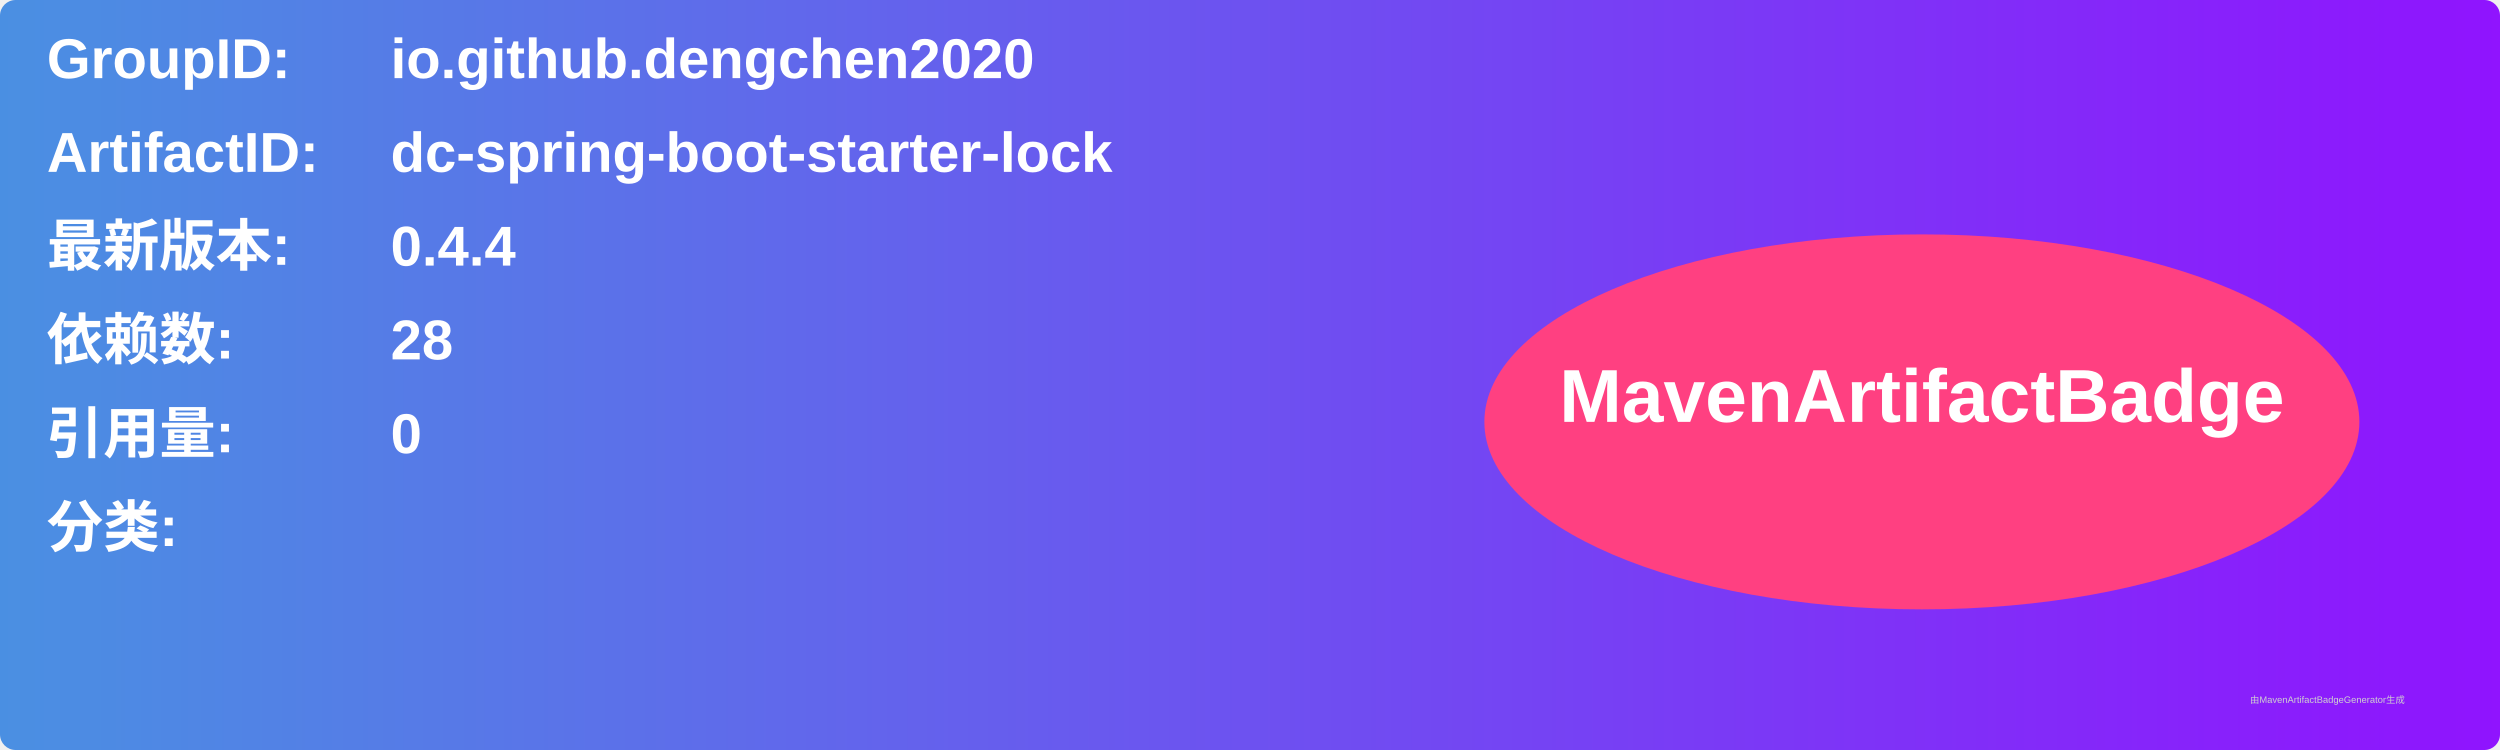
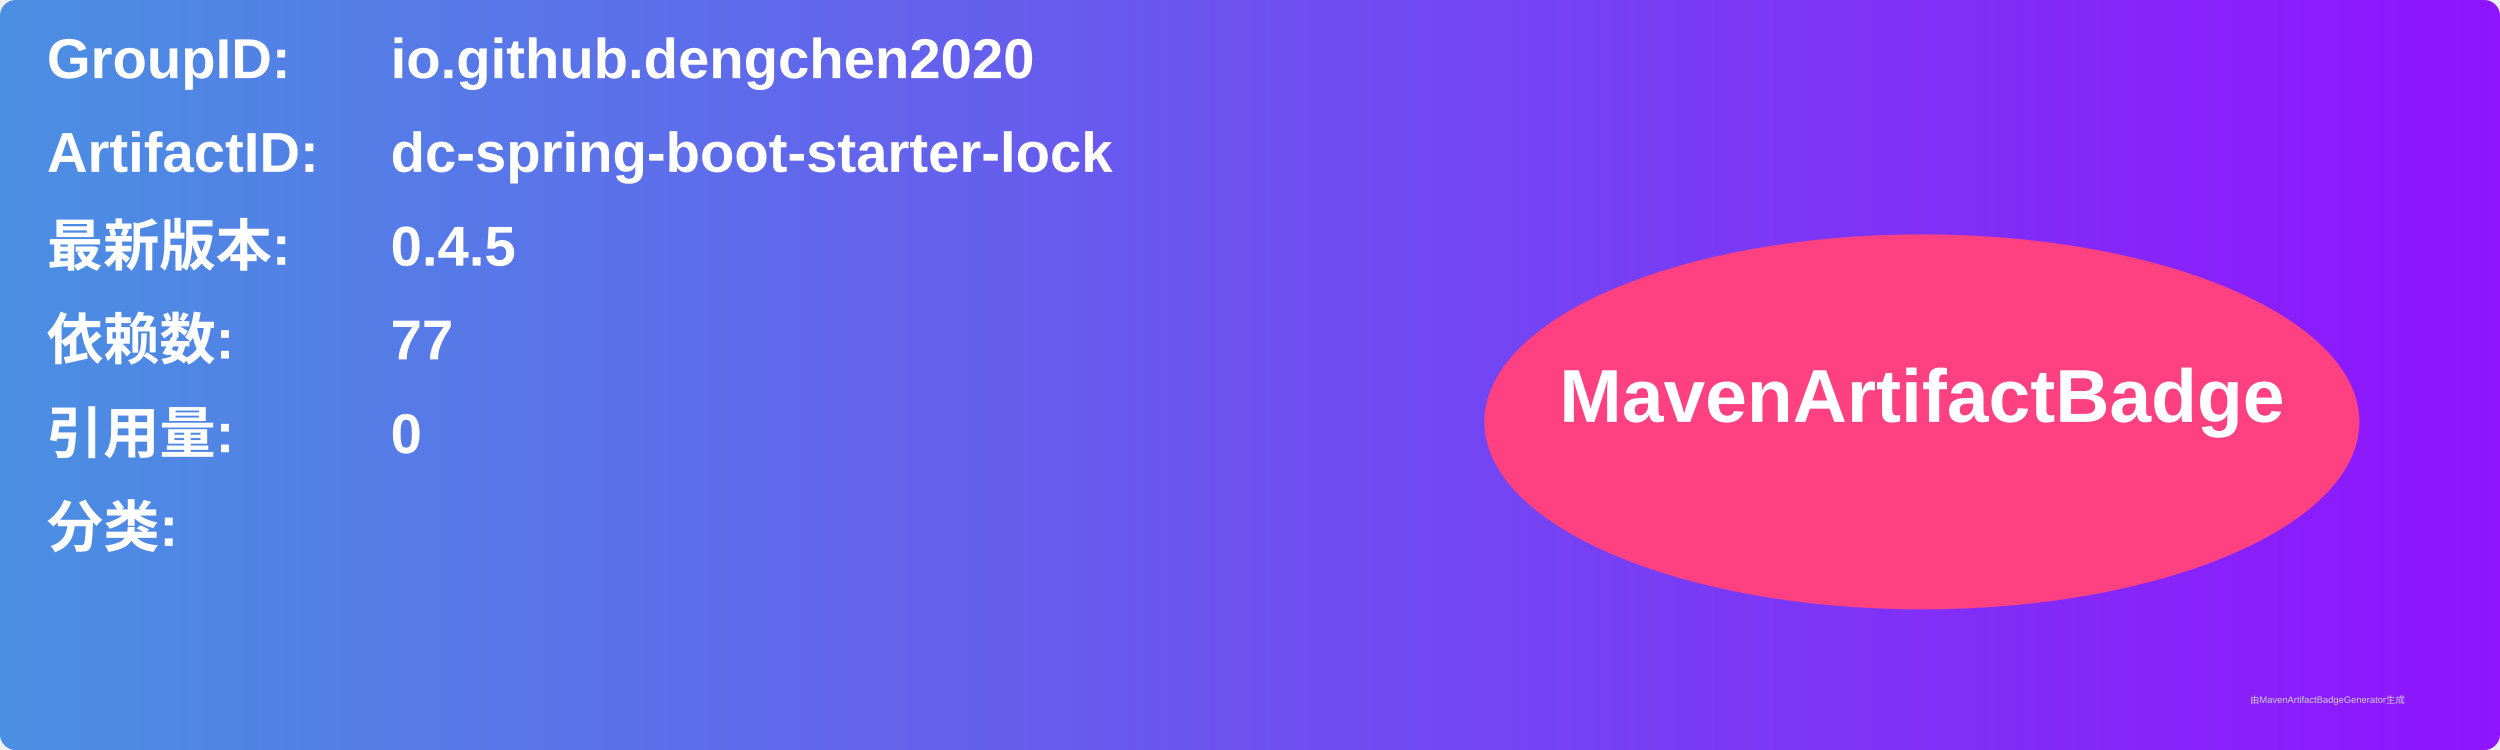
<svg xmlns="http://www.w3.org/2000/svg" width="800" height="240" viewBox="0 0 800 240">
  <linearGradient id="grad" x1="0%" y1="0%" x2="100%" y2="0%">
    <stop offset="0%" stop-color="#4a90e2" />
    <stop offset="100%" stop-color="#9013fe" />
  </linearGradient>
  <rect width="100%" height="100%" rx="5" ry="5" fill="url(#grad)" />
  <g transform="translate(15, 15)">
    <text x="0" y="10" font-family="Arial" font-size="18" fill="white" font-weight="bold" width="260">GroupID:</text>
    <text x="110" y="10" font-family="Arial" font-size="18" fill="white" font-weight="bold" width="460">io.github.dengchen2020</text>
    <text x="0" y="40" font-family="Arial" font-size="18" fill="white" font-weight="bold" width="260">ArtifactID:</text>
    <text x="110" y="40" font-family="Arial" font-size="18" fill="white" font-weight="bold" width="460">dc-spring-boot-starter-lock</text>
    <text x="0" y="70" font-family="Arial" font-size="18" fill="white" font-weight="bold">最新版本:</text>
    <text x="110" y="70" font-family="Arial" font-size="18" fill="white" font-weight="bold">
-       <tspan font-weight="bold">0.4.4</tspan>
+       <tspan font-weight="bold">0.4.5</tspan>
    </text>
    <text x="0" y="100" font-family="Arial" font-size="18" fill="white" font-weight="bold">依赖数: </text>
    <text x="110" y="100" font-family="Arial" font-size="18" fill="white">
-       <tspan font-weight="bold">28</tspan>
+       <tspan font-weight="bold">77</tspan>
    </text>
    <text x="0" y="130" font-family="Arial" font-size="18" fill="white" font-weight="bold">引用量: </text>
    <text x="110" y="130" font-family="Arial" font-size="18" fill="white">
      <tspan font-weight="bold">0</tspan>
    </text>
    <text x="0" y="160" font-family="Arial" font-size="18" fill="white" font-weight="bold">分类:</text>
    <text x="10" y="190" font-family="Arial" font-size="10" fill="white">
      <tspan font-weight="bold" />
    </text>
    <ellipse cx="600" cy="120" rx="140" ry="60" fill="#ff4081" />
    <text x="600" y="120" text-anchor="middle" font-family="Arial" font-size="24" fill="white" font-weight="bold">MavenArtifactBadge</text>
  </g>
  <text x="720" y="225" font-family="Arial" font-size="3" fill="#d0d0d0">由MavenArtifactBadgeGenerator生成</text>
</svg>
